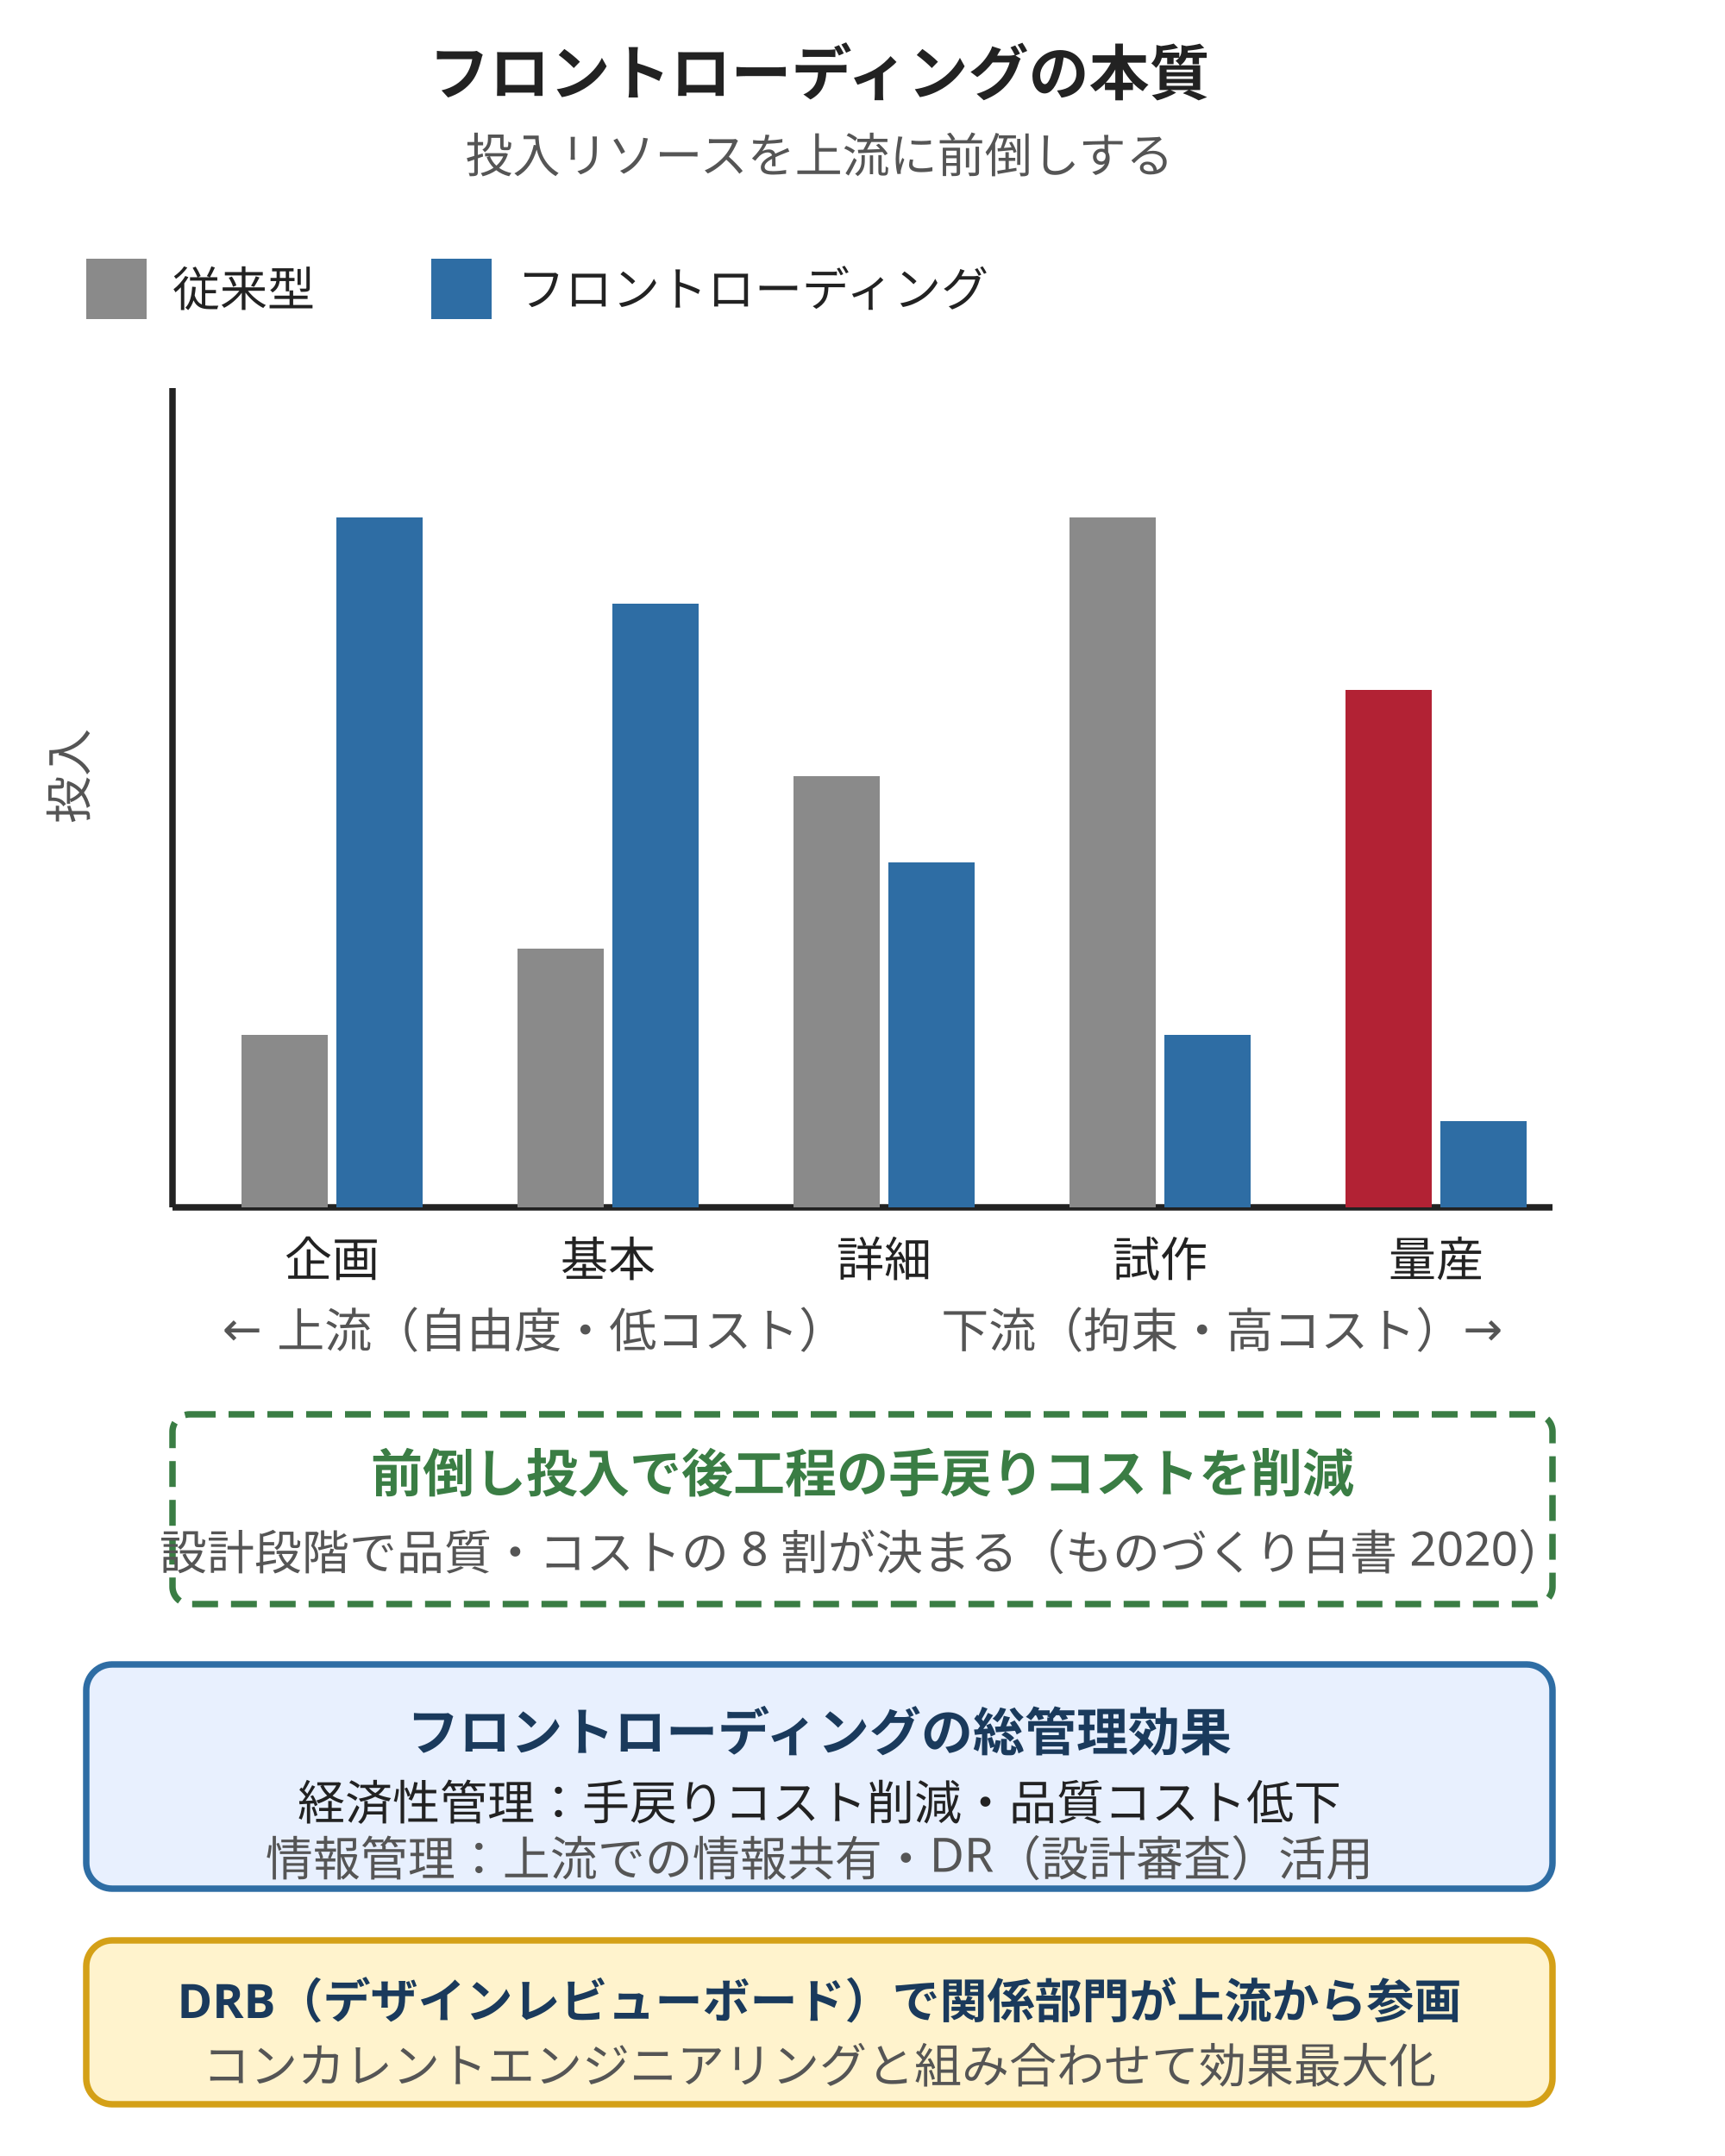
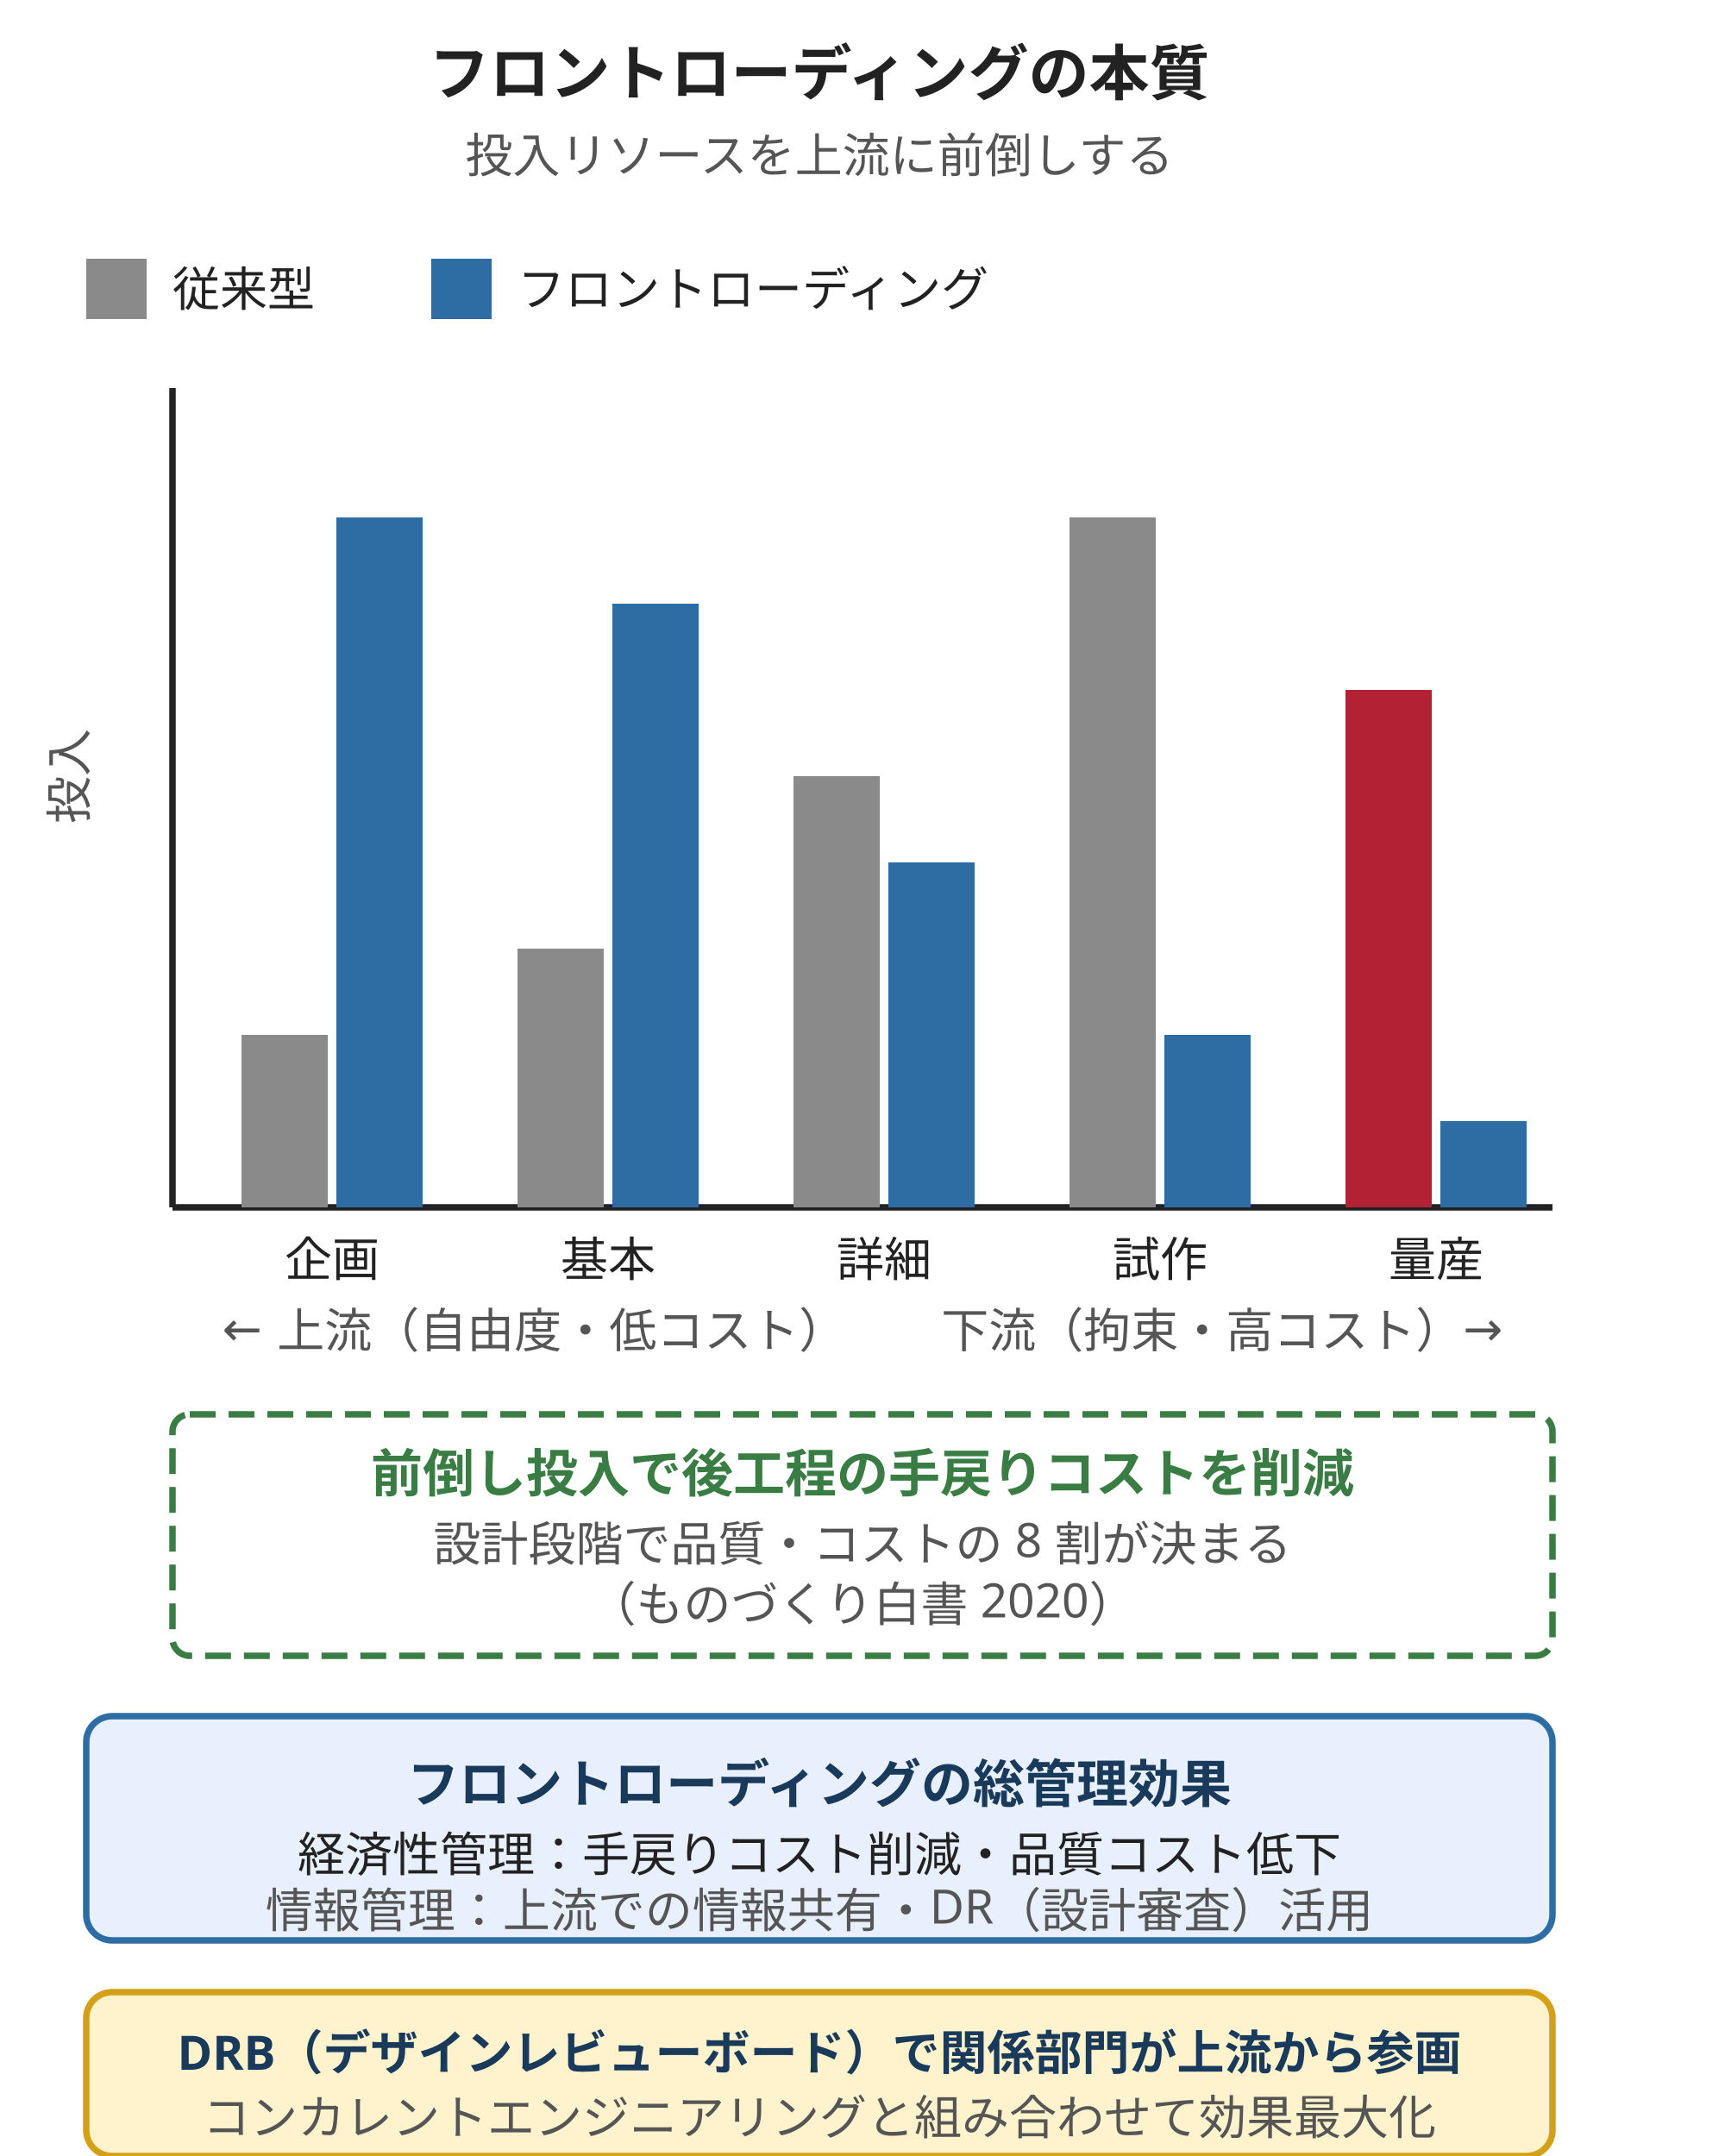
<svg xmlns="http://www.w3.org/2000/svg" viewBox="0 0 400 500" style="max-width:400px;width:100%" role="img" aria-label="フロントローディングの本質：従来型は後工程に手戻りコストが集中するのに対し、フロントローディングは初期段階に投入リソースを集中させ後工程のコストを抑制する">
  <text x="190" y="22" text-anchor="middle" font-size="14" fill="#222" font-family="sans-serif" font-weight="bold">フロントローディングの本質</text>
  <text x="190" y="40" text-anchor="middle" font-size="11" fill="#555" font-family="sans-serif">投入リソースを上流に前倒しする</text>
  <g>
    <rect x="20" y="60" width="14" height="14" fill="#8a8a8a" />
    <text x="40" y="71" font-size="11" fill="#222" font-family="sans-serif">従来型</text>
    <rect x="100" y="60" width="14" height="14" fill="#2e6da4" />
    <text x="120" y="71" font-size="11" fill="#222" font-family="sans-serif">フロントローディング</text>
  </g>
  <line x1="40" y1="280" x2="360" y2="280" stroke="#222" stroke-width="1.5" />
  <line x1="40" y1="90" x2="40" y2="280" stroke="#222" stroke-width="1.5" />
  <text x="20" y="180" font-size="11" fill="#555" font-family="sans-serif" transform="rotate(-90 20 180)" text-anchor="middle">投入</text>
  <g>
    <rect x="56" y="240" width="20" height="40" fill="#8a8a8a" />
    <rect x="78" y="120" width="20" height="160" fill="#2e6da4" />
    <text x="77" y="296" text-anchor="middle" font-size="11" fill="#222" font-family="sans-serif">企画</text>
  </g>
  <g>
    <rect x="120" y="220" width="20" height="60" fill="#8a8a8a" />
    <rect x="142" y="140" width="20" height="140" fill="#2e6da4" />
    <text x="141" y="296" text-anchor="middle" font-size="11" fill="#222" font-family="sans-serif">基本</text>
  </g>
  <g>
    <rect x="184" y="180" width="20" height="100" fill="#8a8a8a" />
    <rect x="206" y="200" width="20" height="80" fill="#2e6da4" />
    <text x="205" y="296" text-anchor="middle" font-size="11" fill="#222" font-family="sans-serif">詳細</text>
  </g>
  <g>
    <rect x="248" y="120" width="20" height="160" fill="#8a8a8a" />
    <rect x="270" y="240" width="20" height="40" fill="#2e6da4" />
    <text x="269" y="296" text-anchor="middle" font-size="11" fill="#222" font-family="sans-serif">試作</text>
  </g>
  <g>
    <rect x="312" y="160" width="20" height="120" fill="#b22234" />
    <rect x="334" y="260" width="20" height="20" fill="#2e6da4" />
    <text x="333" y="296" text-anchor="middle" font-size="11" fill="#222" font-family="sans-serif">量産</text>
  </g>
  <text x="200" y="312" text-anchor="middle" font-size="11" fill="#555" font-family="sans-serif">← 上流（自由度・低コスト）　　下流（拘束・高コスト）→</text>
  <g>
-     <rect x="40" y="328" width="320" height="44" fill="none" stroke="#3a7d44" stroke-width="1.5" stroke-dasharray="6,3" rx="4" />
+     <rect x="40" y="328" width="320" height="56" fill="none" stroke="#3a7d44" stroke-width="1.5" stroke-dasharray="6,3" rx="4" />
    <text x="200" y="346" text-anchor="middle" font-size="12" fill="#3a7d44" font-family="sans-serif" font-weight="bold">前倒し投入で後工程の手戻りコストを削減</text>
-     <text x="200" y="364" text-anchor="middle" font-size="11" fill="#555" font-family="sans-serif">設計段階で品質・コストの 8 割が決まる（ものづくり白書 2020）</text>
+     <text x="200" y="362" text-anchor="middle" font-size="11" fill="#555" font-family="sans-serif">設計段階で品質・コストの 8 割が決まる</text>
+     <text x="200" y="376" text-anchor="middle" font-size="11" fill="#555" font-family="sans-serif">（ものづくり白書 2020）</text>
  </g>
-   <rect x="20" y="386" width="340" height="52" fill="#e8f0fe" stroke="#2e6da4" stroke-width="1.5" rx="6" />
-   <text x="190" y="406" text-anchor="middle" font-size="12" fill="#1a3a5c" font-family="sans-serif" font-weight="bold">フロントローディングの総管理効果</text>
-   <text x="190" y="422" text-anchor="middle" font-size="11" fill="#222" font-family="sans-serif">経済性管理：手戻りコスト削減・品質コスト低下</text>
-   <text x="190" y="435" text-anchor="middle" font-size="11" fill="#555" font-family="sans-serif">情報管理：上流での情報共有・DR（設計審査）活用</text>
-   <rect x="20" y="450" width="340" height="38" fill="#fff3cd" stroke="#d4a017" stroke-width="1.5" rx="6" />
-   <text x="190" y="468" text-anchor="middle" font-size="11" fill="#1a3a5c" font-family="sans-serif" font-weight="bold">DRB（デザインレビューボード）で関係部門が上流から参画</text>
-   <text x="190" y="483" text-anchor="middle" font-size="11" fill="#555" font-family="sans-serif">コンカレントエンジニアリングと組み合わせて効果最大化</text>
+   <rect x="20" y="398" width="340" height="52" fill="#e8f0fe" stroke="#2e6da4" stroke-width="1.5" rx="6" />
+   <text x="190" y="418" text-anchor="middle" font-size="12" fill="#1a3a5c" font-family="sans-serif" font-weight="bold">フロントローディングの総管理効果</text>
+   <text x="190" y="434" text-anchor="middle" font-size="11" fill="#222" font-family="sans-serif">経済性管理：手戻りコスト削減・品質コスト低下</text>
+   <text x="190" y="447" text-anchor="middle" font-size="11" fill="#555" font-family="sans-serif">情報管理：上流での情報共有・DR（設計審査）活用</text>
+   <rect x="20" y="462" width="340" height="38" fill="#fff3cd" stroke="#d4a017" stroke-width="1.5" rx="6" />
+   <text x="190" y="480" text-anchor="middle" font-size="11" fill="#1a3a5c" font-family="sans-serif" font-weight="bold">DRB（デザインレビューボード）で関係部門が上流から参画</text>
+   <text x="190" y="495" text-anchor="middle" font-size="11" fill="#555" font-family="sans-serif">コンカレントエンジニアリングと組み合わせて効果最大化</text>
</svg>
